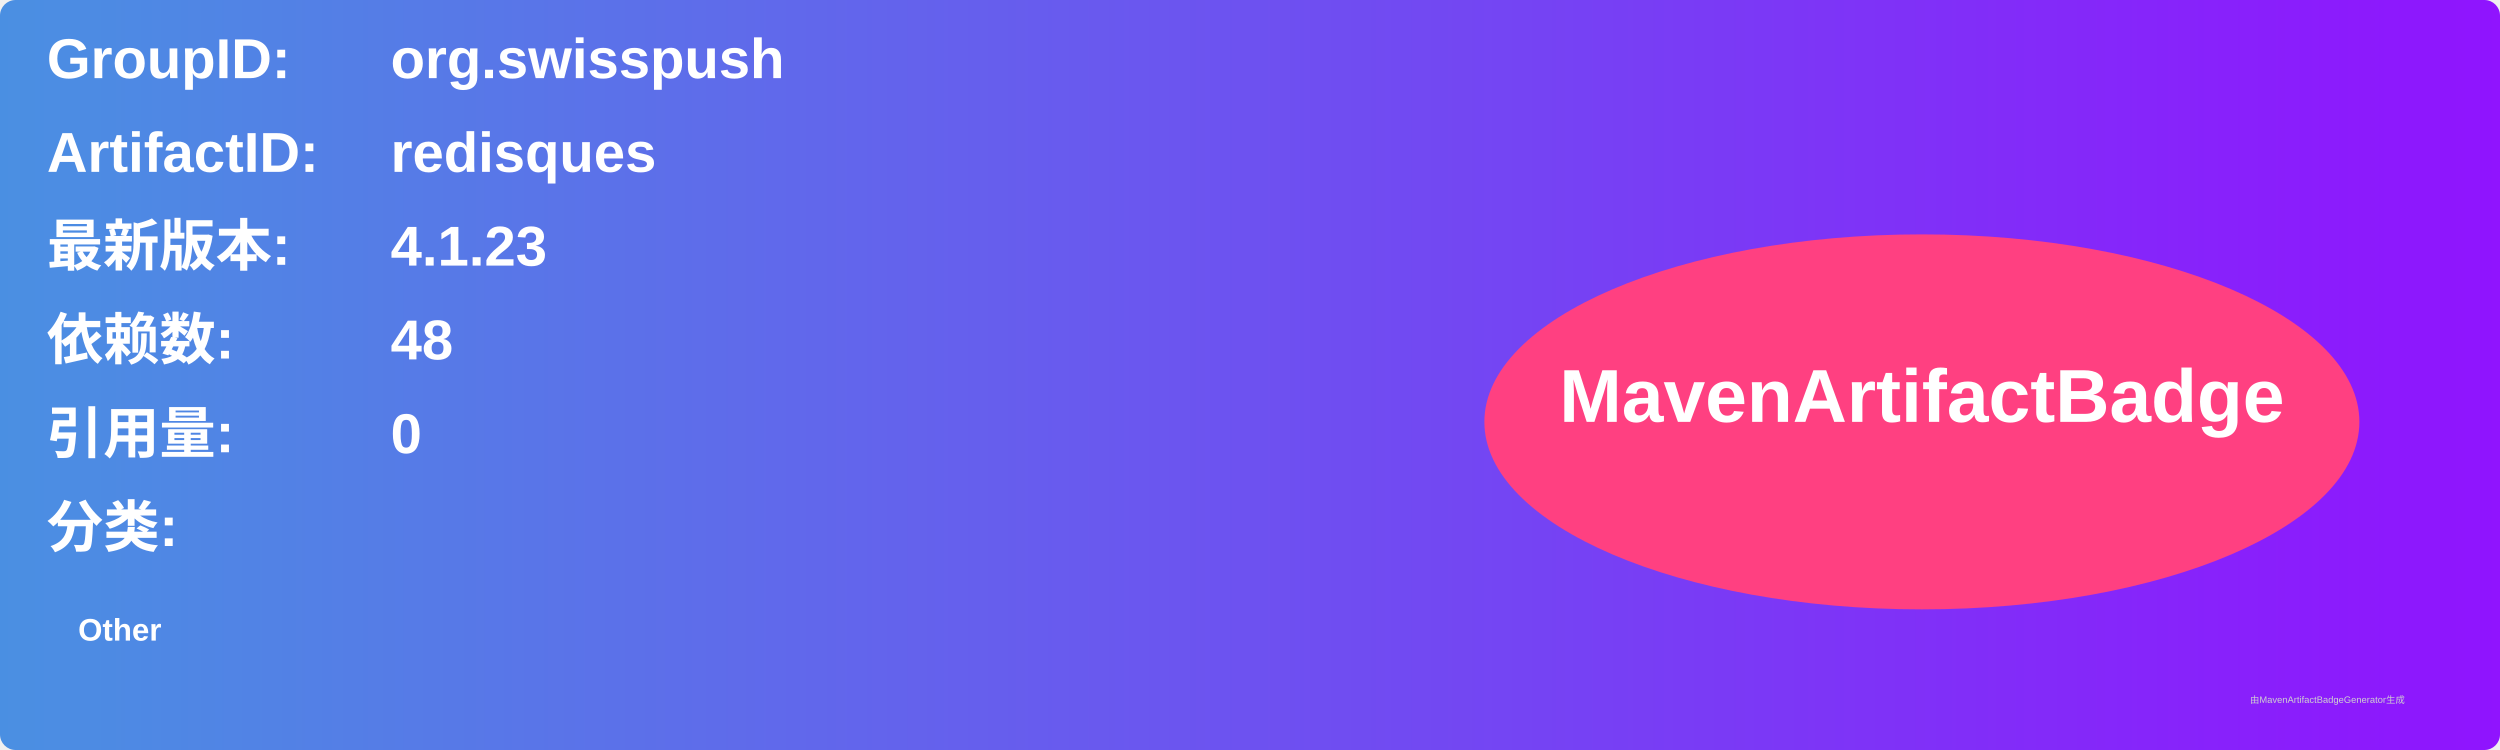
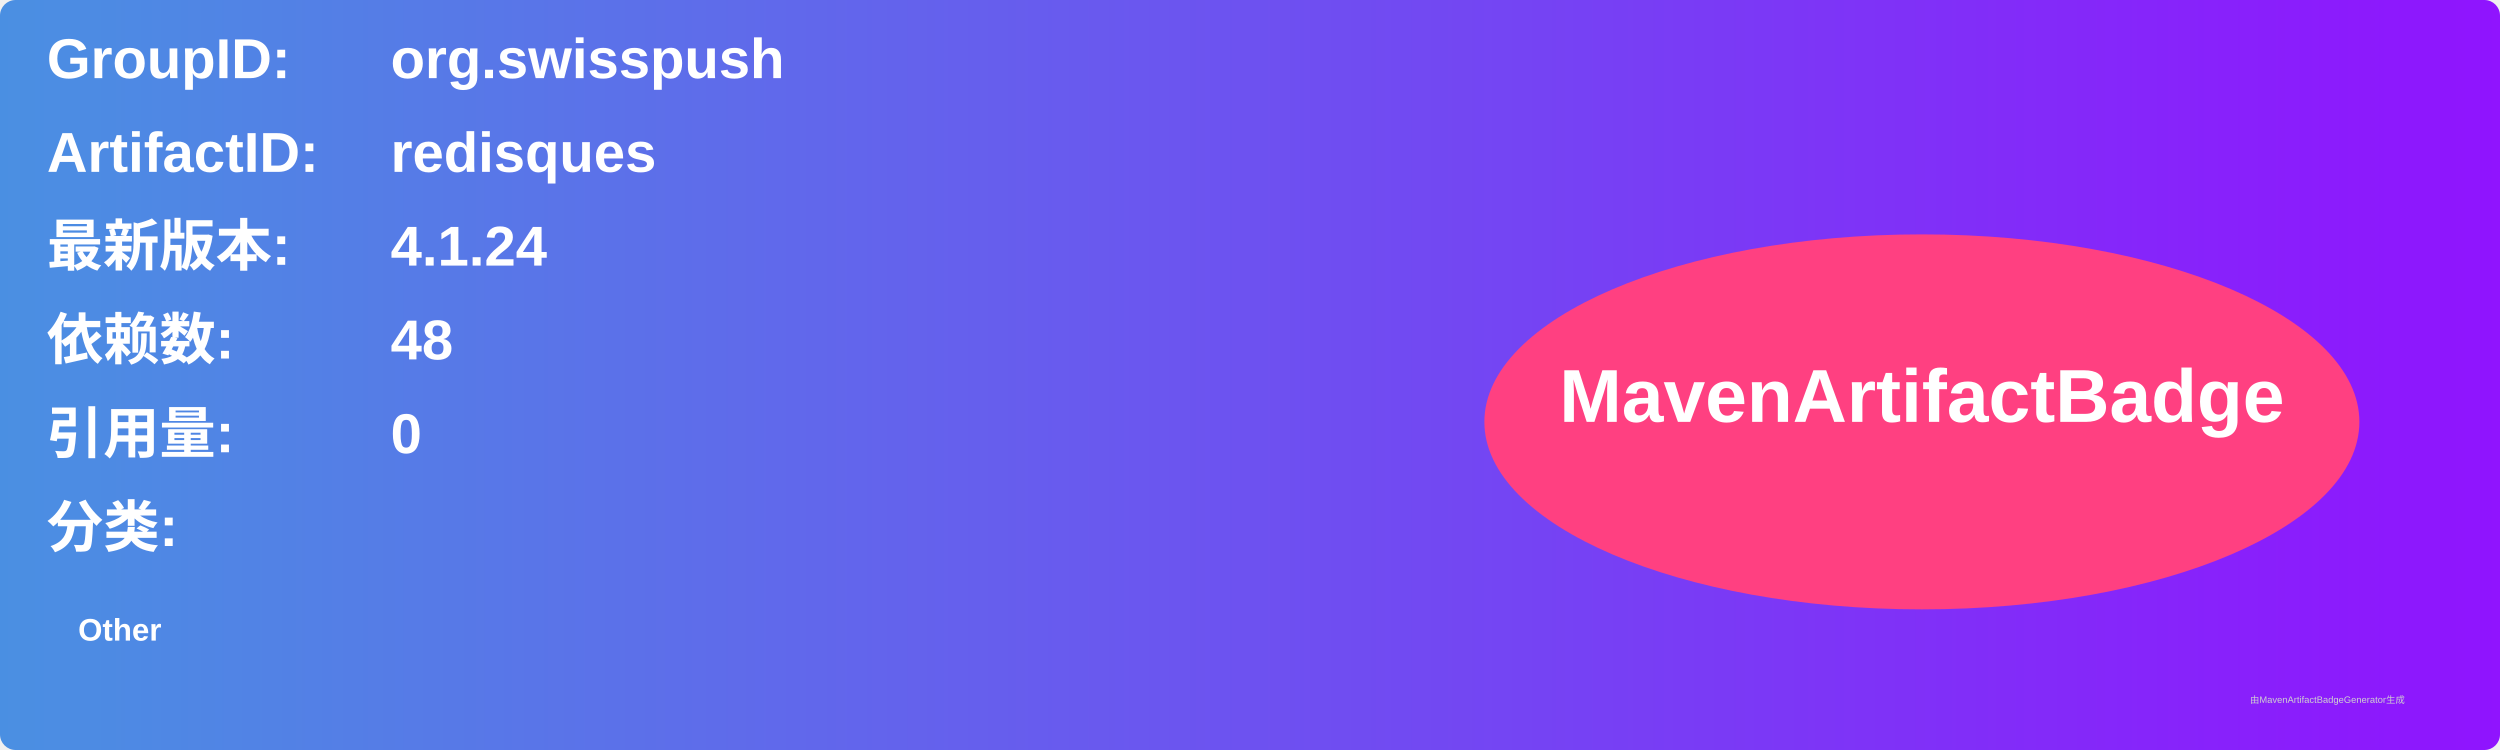
<svg xmlns="http://www.w3.org/2000/svg" width="800" height="240" viewBox="0 0 800 240">
  <linearGradient id="grad" x1="0%" y1="0%" x2="100%" y2="0%">
    <stop offset="0%" stop-color="#4a90e2" />
    <stop offset="100%" stop-color="#9013fe" />
  </linearGradient>
  <rect width="100%" height="100%" rx="5" ry="5" fill="url(#grad)" />
  <g transform="translate(15, 15)">
    <text x="0" y="10" font-family="Arial" font-size="18" fill="white" font-weight="bold" width="260">GroupID:</text>
    <text x="110" y="10" font-family="Arial" font-size="18" fill="white" font-weight="bold" width="460">org.swisspush</text>
    <text x="0" y="40" font-family="Arial" font-size="18" fill="white" font-weight="bold" width="260">ArtifactID:</text>
    <text x="110" y="40" font-family="Arial" font-size="18" fill="white" font-weight="bold" width="460">redisques</text>
    <text x="0" y="70" font-family="Arial" font-size="18" fill="white" font-weight="bold">最新版本:</text>
    <text x="110" y="70" font-family="Arial" font-size="18" fill="white" font-weight="bold">
-       <tspan font-weight="bold">4.1.23</tspan>
+       <tspan font-weight="bold">4.1.24</tspan>
    </text>
    <text x="0" y="100" font-family="Arial" font-size="18" fill="white" font-weight="bold">依赖数: </text>
    <text x="110" y="100" font-family="Arial" font-size="18" fill="white">
      <tspan font-weight="bold">48</tspan>
    </text>
    <text x="0" y="130" font-family="Arial" font-size="18" fill="white" font-weight="bold">引用量: </text>
    <text x="110" y="130" font-family="Arial" font-size="18" fill="white">
      <tspan font-weight="bold">0</tspan>
    </text>
    <text x="0" y="160" font-family="Arial" font-size="18" fill="white" font-weight="bold">分类:</text>
    <text x="10" y="190" font-family="Arial" font-size="10" fill="white">
      <tspan font-weight="bold">Other</tspan>
    </text>
    <ellipse cx="600" cy="120" rx="140" ry="60" fill="#ff4081" />
    <text x="600" y="120" text-anchor="middle" font-family="Arial" font-size="24" fill="white" font-weight="bold">MavenArtifactBadge</text>
  </g>
  <text x="720" y="225" font-family="Arial" font-size="3" fill="#d0d0d0">由MavenArtifactBadgeGenerator生成</text>
</svg>
